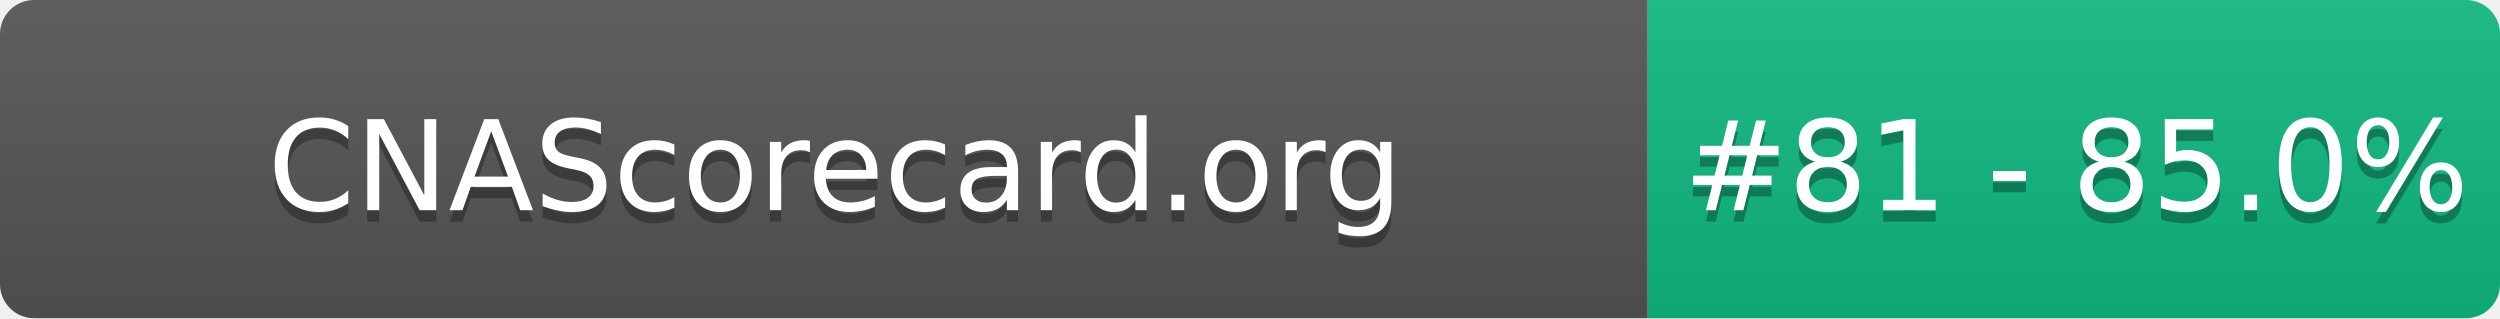
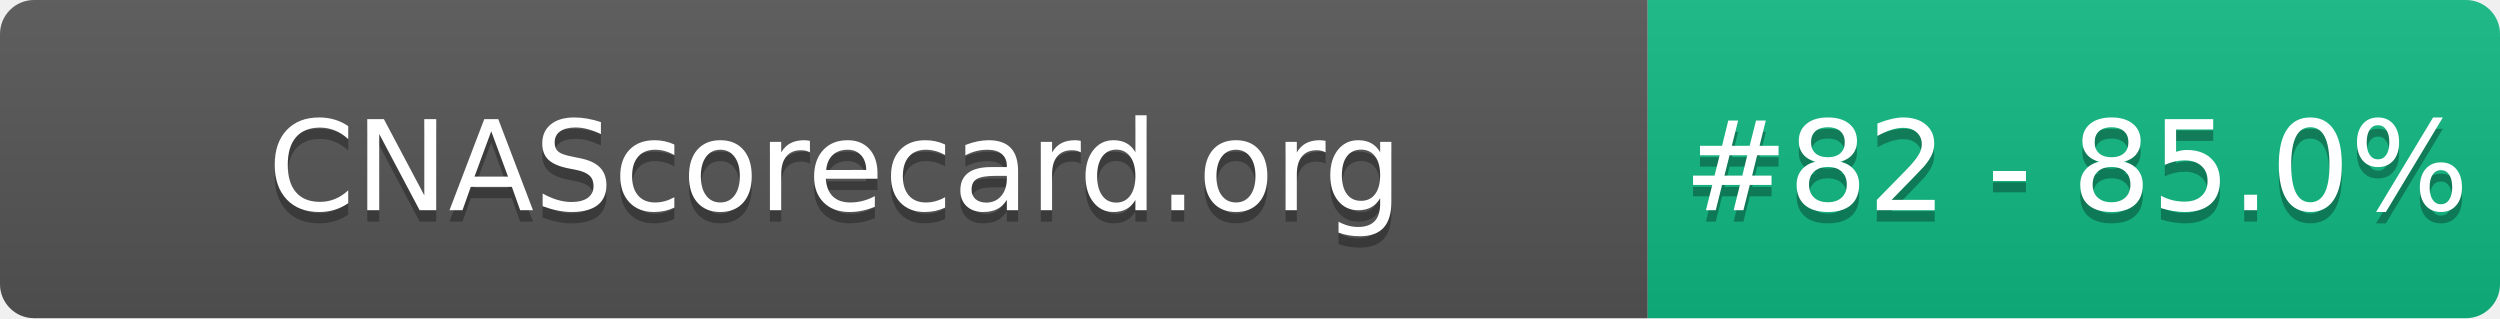
- <svg xmlns="http://www.w3.org/2000/svg" width="220" height="28" role="img" aria-label="CNAScorecard.org: #81 - 85.0%">
+ <svg xmlns="http://www.w3.org/2000/svg" width="220" height="28" role="img" aria-label="CNAScorecard.org: #82 - 85.0%">
  <linearGradient id="s" x2="0" y2="100%">
    <stop offset="0" stop-color="#bbb" stop-opacity=".1" />
    <stop offset="1" stop-opacity=".1" />
  </linearGradient>
  <clipPath id="r">
    <rect width="220" height="28" rx="3" fill="#fff" />
  </clipPath>
  <g clip-path="url(#r)">
    <rect width="145" height="28" fill="#555" />
    <rect x="145" width="75" height="28" fill="#10B981" />
    <rect width="220" height="28" fill="url(#s)" />
  </g>
  <g fill="#fff" text-anchor="middle" font-family="Verdana,Geneva,DejaVu Sans,sans-serif" text-rendering="geometricPrecision" font-size="110">
    <text aria-hidden="true" x="735" y="195" fill="#010101" fill-opacity=".3" transform="scale(.1)" textLength="1350">CNAScorecard.org</text>
    <text x="735" y="185" transform="scale(.1)" fill="#fff" textLength="1350">CNAScorecard.org</text>
-     <text aria-hidden="true" x="1827" y="195" fill="#010101" fill-opacity=".3" transform="scale(.1)" textLength="605">#81 - 85.0%</text>
-     <text x="1827" y="185" transform="scale(.1)" fill="#fff" textLength="605">#81 - 85.0%</text>
+     <text aria-hidden="true" x="1827" y="195" fill="#010101" fill-opacity=".3" transform="scale(.1)" textLength="605">#82 - 85.0%</text>
+     <text x="1827" y="185" transform="scale(.1)" fill="#fff" textLength="605">#82 - 85.0%</text>
  </g>
</svg>
